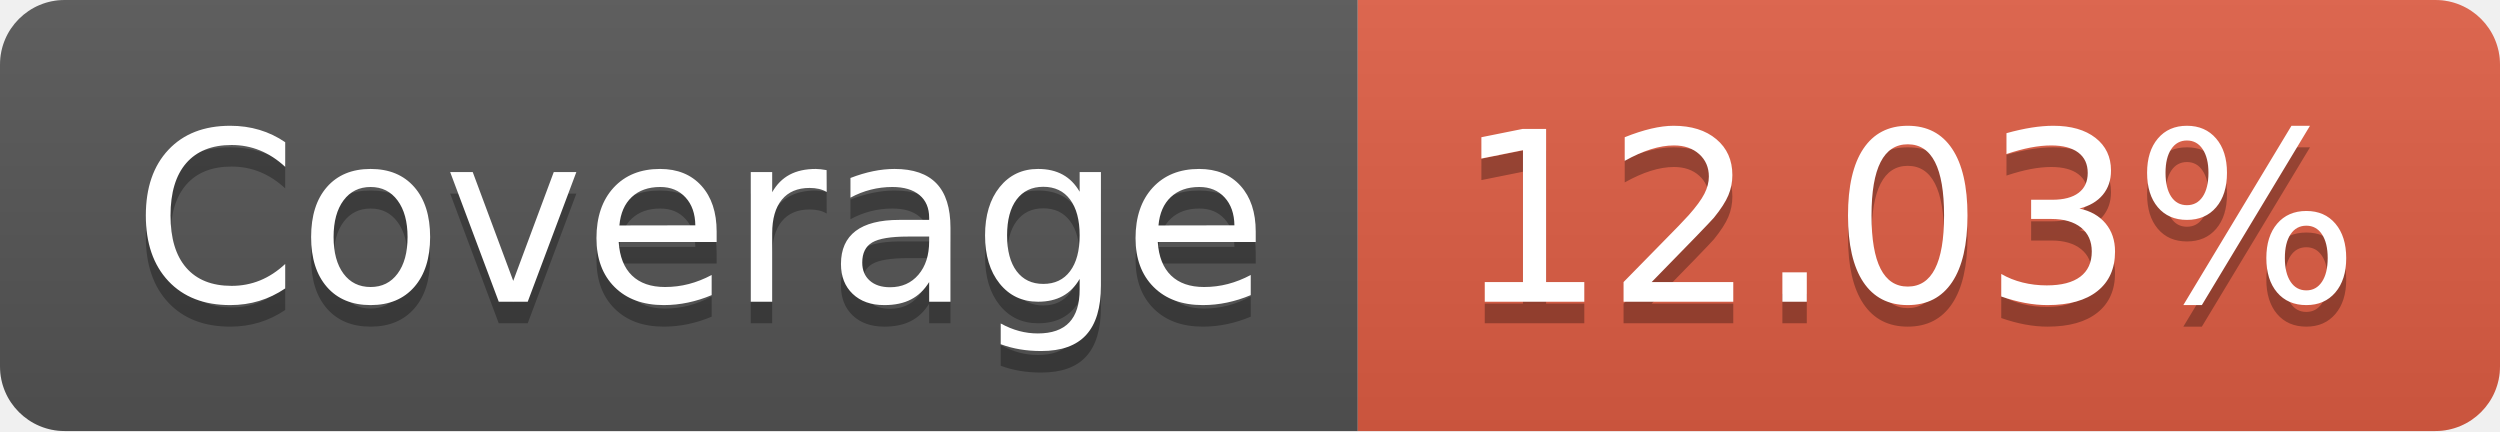
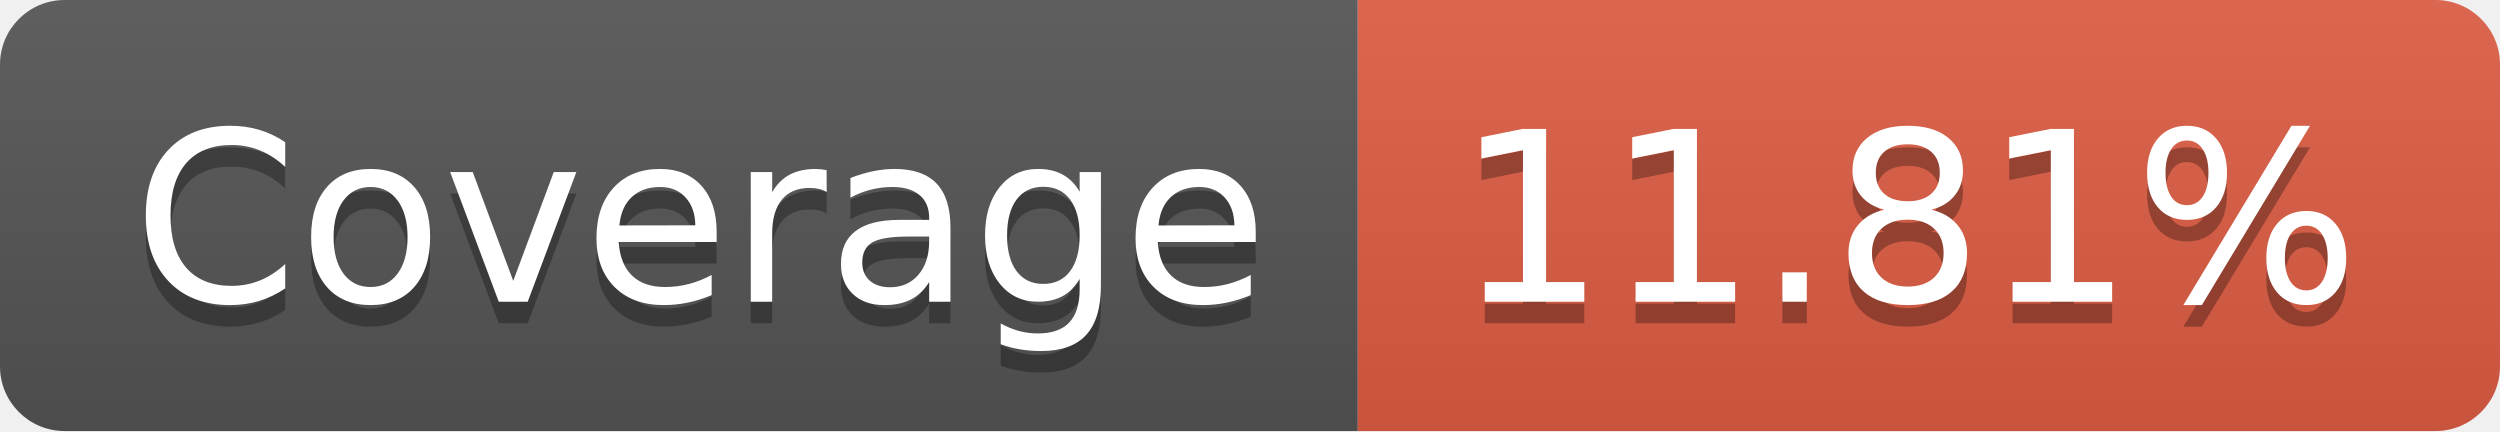
- <svg xmlns="http://www.w3.org/2000/svg" width="116" height="20" role="img" aria-label="Coverage: 12.03%">
+ <svg xmlns="http://www.w3.org/2000/svg" width="116" height="20" role="img" aria-label="Coverage: 11.81%">
  <linearGradient id="s" x2="0" y2="100%">
    <stop offset="0" stop-color="#bbb" stop-opacity=".1" />
    <stop offset="1" stop-opacity=".1" />
  </linearGradient>
  <clipPath id="r">
    <rect width="116" height="20" rx="3" fill="#fff" />
  </clipPath>
  <g clip-path="url(#r)">
    <rect width="63" height="20" fill="#555" />
    <rect x="63" width="53" height="20" fill="#e05d44" />
    <rect width="116" height="20" fill="url(#s)" />
  </g>
  <g fill="#fff" text-anchor="middle" font-family="Verdana,Geneva,DejaVu Sans,sans-serif" text-rendering="geometricPrecision" font-size="110">
    <text aria-hidden="true" x="325" y="150" fill="#010101" fill-opacity=".3" transform="scale(.1)" textLength="530">Coverage</text>
    <text x="325" y="140" transform="scale(.1)" fill="#fff" textLength="530">Coverage</text>
-     <text aria-hidden="true" x="885" y="150" fill="#010101" fill-opacity=".3" transform="scale(.1)" textLength="430">12.03%</text>
-     <text x="885" y="140" transform="scale(.1)" fill="#fff" textLength="430">12.03%</text>
+     <text aria-hidden="true" x="885" y="150" fill="#010101" fill-opacity=".3" transform="scale(.1)" textLength="430">11.81%</text>
+     <text x="885" y="140" transform="scale(.1)" fill="#fff" textLength="430">11.81%</text>
  </g>
</svg>
